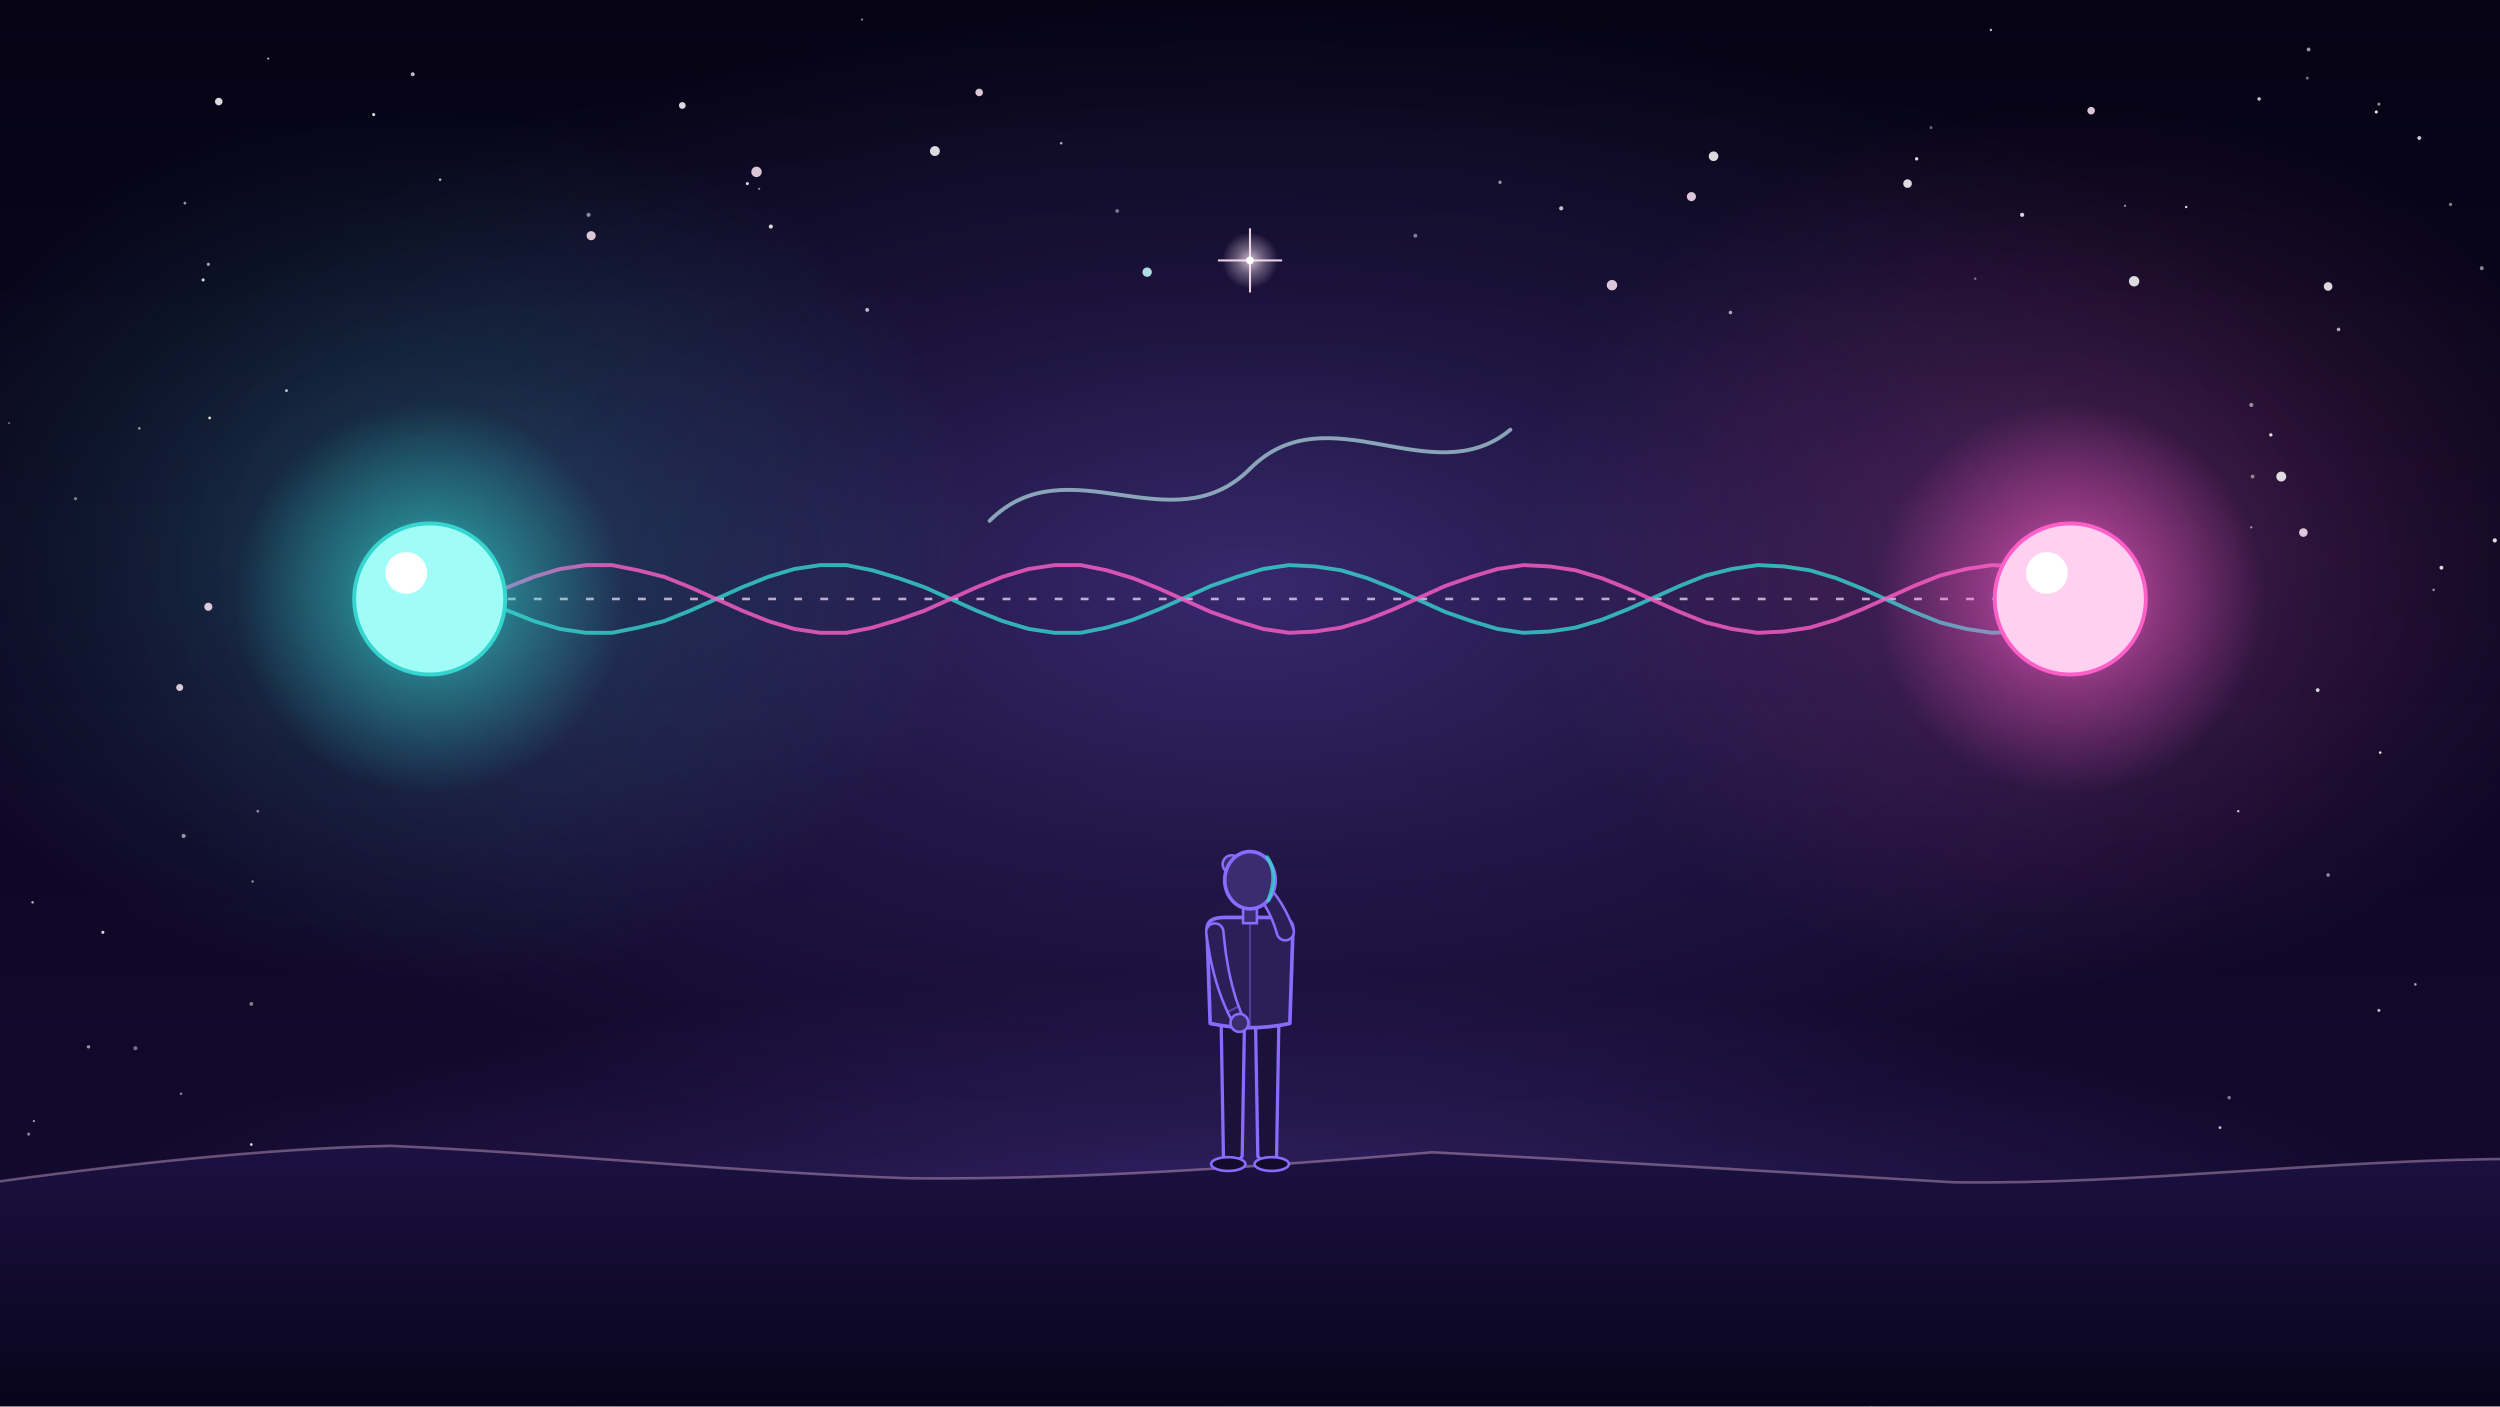
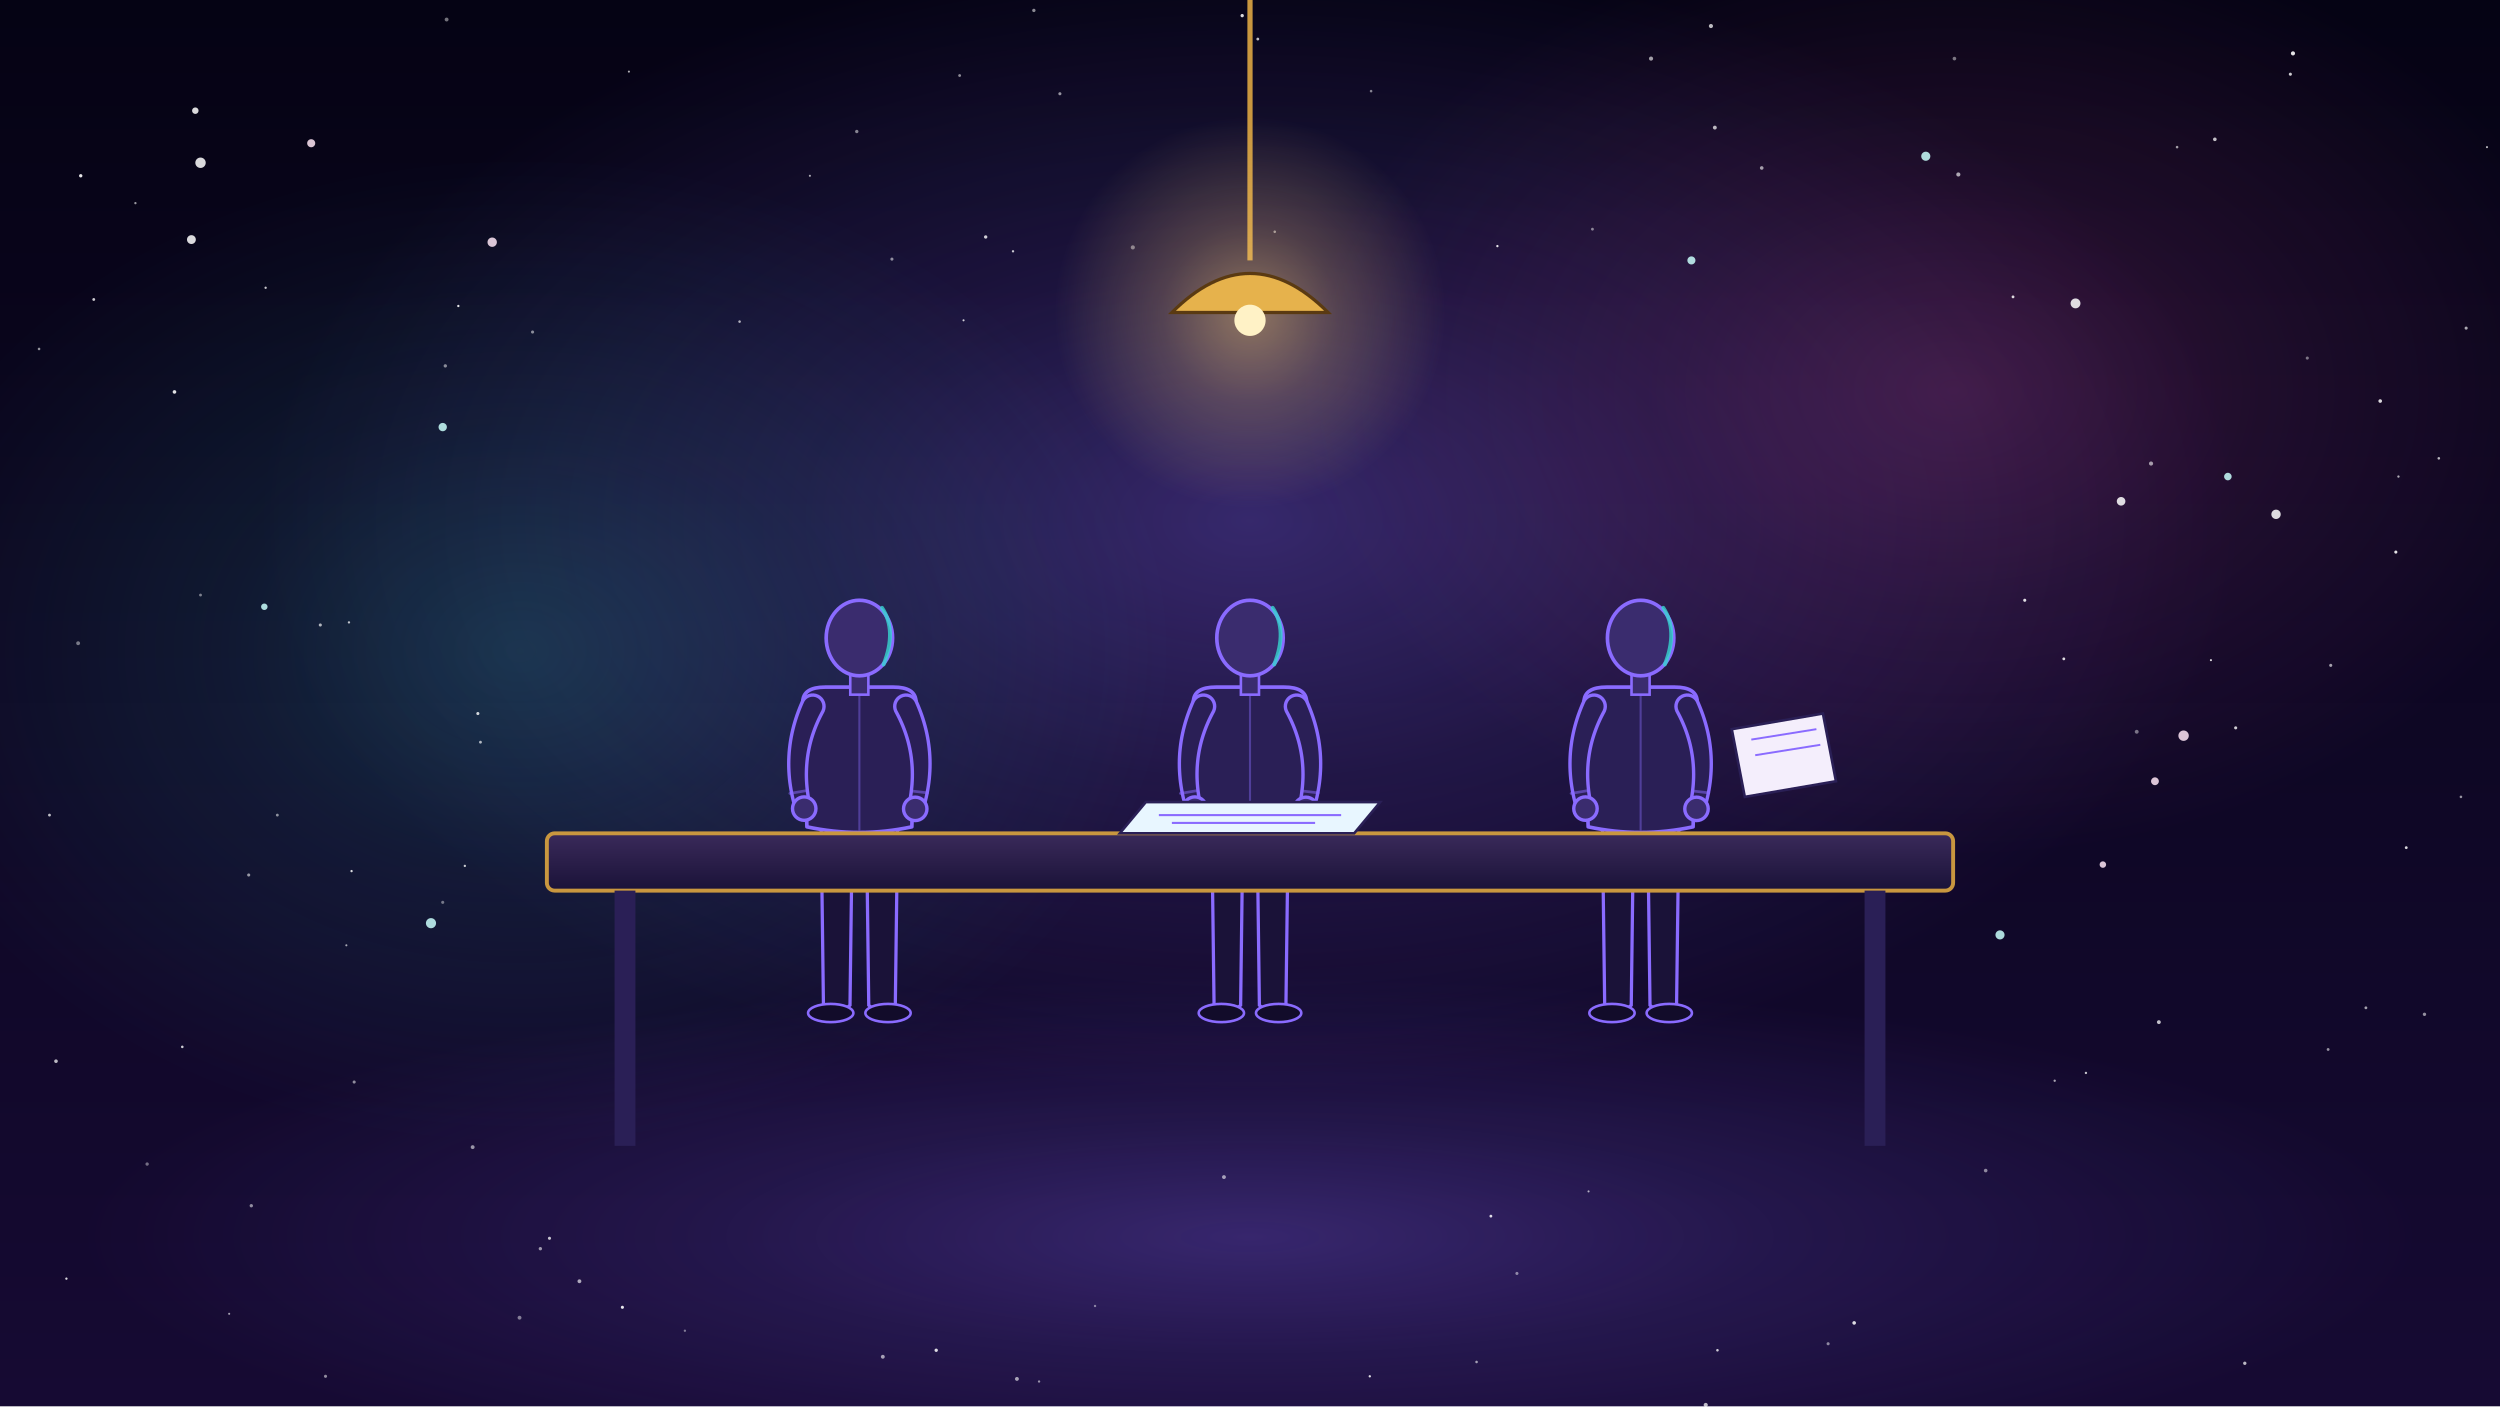
<svg xmlns="http://www.w3.org/2000/svg" viewBox="0 0 1920 1080" width="1920" height="1080">
  <defs>
-     <linearGradient id="U072l1" x1="0" y1="0" x2="0" y2="1">
+     <linearGradient id="U068l1" x1="0" y1="0" x2="0" y2="1">
      <stop offset="0" stop-color="#050314" stop-opacity="1" />
      <stop offset="1" stop-color="#160a33" stop-opacity="1" />
    </linearGradient>
-     <radialGradient id="U072r2" cx=".5" cy=".5" r=".5">
+     <radialGradient id="U068r2" cx=".5" cy=".5" r=".5">
      <stop offset="0" stop-color="#8a6bff" stop-opacity="1.0" />
      <stop offset=".45" stop-color="#8a6bff" stop-opacity="0.45" />
      <stop offset="1" stop-color="#8a6bff" stop-opacity="0" />
    </radialGradient>
-     <radialGradient id="U072r3" cx=".5" cy=".5" r=".5">
+     <radialGradient id="U068r3" cx=".5" cy=".5" r=".5">
+       <stop offset="0" stop-color="#ff5fc8" stop-opacity="1.0" />
+       <stop offset=".45" stop-color="#ff5fc8" stop-opacity="0.45" />
+       <stop offset="1" stop-color="#ff5fc8" stop-opacity="0" />
+     </radialGradient>
+     <radialGradient id="U068r4" cx=".5" cy=".5" r=".5">
      <stop offset="0" stop-color="#36d6d0" stop-opacity="1.0" />
      <stop offset=".45" stop-color="#36d6d0" stop-opacity="0.45" />
      <stop offset="1" stop-color="#36d6d0" stop-opacity="0" />
    </radialGradient>
-     <radialGradient id="U072r4" cx=".5" cy=".5" r=".5">
-       <stop offset="0" stop-color="#ff5fc8" stop-opacity="1.0" />
-       <stop offset=".45" stop-color="#ff5fc8" stop-opacity="0.45" />
-       <stop offset="1" stop-color="#ff5fc8" stop-opacity="0" />
-     </radialGradient>
-     <radialGradient id="U072r5" cx=".5" cy=".5" r=".5">
+     <radialGradient id="U068r5" cx=".5" cy=".5" r=".5">
      <stop offset="0" stop-color="#8a6bff" stop-opacity="1.0" />
      <stop offset=".45" stop-color="#8a6bff" stop-opacity="0.45" />
      <stop offset="1" stop-color="#8a6bff" stop-opacity="0" />
    </radialGradient>
-     <radialGradient id="U072r6" cx=".5" cy=".5" r=".5">
-       <stop offset="0" stop-color="#ffe6f6" stop-opacity="1.0" />
-       <stop offset=".45" stop-color="#ffe6f6" stop-opacity="0.45" />
-       <stop offset="1" stop-color="#ffe6f6" stop-opacity="0" />
-     </radialGradient>
-     <radialGradient id="U072r7" cx=".5" cy=".5" r=".5">
-       <stop offset="0" stop-color="#36d6d0" stop-opacity="1.0" />
-       <stop offset=".45" stop-color="#36d6d0" stop-opacity="0.45" />
-       <stop offset="1" stop-color="#36d6d0" stop-opacity="0" />
-     </radialGradient>
-     <radialGradient id="U072r8" cx=".5" cy=".5" r=".5">
-       <stop offset="0" stop-color="#ff5fc8" stop-opacity="1.0" />
-       <stop offset=".45" stop-color="#ff5fc8" stop-opacity="0.45" />
-       <stop offset="1" stop-color="#ff5fc8" stop-opacity="0" />
-     </radialGradient>
-     <linearGradient id="U072l9" x1="0" y1="0" x2="0" y2="1">
-       <stop offset="0" stop-color="#1c1142" stop-opacity="1" />
-       <stop offset="1" stop-color="#07041a" stop-opacity="1" />
+     <radialGradient id="U068r6" cx=".5" cy=".5" r=".5">
+       <stop offset="0" stop-color="#ffd27a" stop-opacity="1.0" />
+       <stop offset=".45" stop-color="#ffd27a" stop-opacity="0.45" />
+       <stop offset="1" stop-color="#ffd27a" stop-opacity="0" />
+     </radialGradient>
+     <linearGradient id="U068l7" x1="0" y1="0" x2="0" y2="1">
+       <stop offset="0" stop-color="#3a2a5a" stop-opacity="1" />
+       <stop offset="1" stop-color="#1a1238" stop-opacity="1" />
    </linearGradient>
  </defs>
-   <rect id="bg-sky" width="1920" height="1080" fill="url(#U072l1)" />
-   <g id="mv-drift-nebula-bg-u072">
-     <ellipse cx="960" cy="450" rx="900" ry="460" fill="url(#U072r2)" opacity="0.34" />
-   </g>
-   <ellipse cx="330" cy="420" rx="420" ry="340" fill="url(#U072r3)" opacity="0.26" />
-   <ellipse cx="1590" cy="420" rx="420" ry="340" fill="url(#U072r4)" opacity="0.26" />
-   <ellipse cx="960" cy="950" rx="900" ry="200" fill="url(#U072r5)" opacity="0.3" />
+   <rect id="bg-sky" width="1920" height="1080" fill="url(#U068l1)" />
+   <g id="mv-drift-nebula-bg-u068">
+     <ellipse cx="960" cy="400" rx="760" ry="440" fill="url(#U068r2)" opacity="0.34" />
+   </g>
+   <ellipse cx="1500" cy="300" rx="500" ry="360" fill="url(#U068r3)" opacity="0.2" />
+   <ellipse cx="400" cy="500" rx="500" ry="380" fill="url(#U068r4)" opacity="0.2" />
+   <ellipse cx="960" cy="950" rx="900" ry="200" fill="url(#U068r5)" opacity="0.3" />
  <g id="stars-bg-small">
-     <circle cx="141" cy="642" r="1.6" fill="#fff" opacity="0.57" />
-     <circle cx="1150" cy="1054" r="1.4" fill="#fff" opacity="0.57" />
-     <circle cx="1329" cy="240" r="1.4" fill="#fff" opacity="0.62" />
-     <circle cx="1483" cy="98" r="1.1" fill="#fff" opacity="0.41" />
-     <circle cx="666" cy="238" r="1.5" fill="#fff" opacity="0.72" />
-     <circle cx="355" cy="1018" r="1.5" fill="#fff" opacity="0.69" />
-     <circle cx="295" cy="1029" r="1.0" fill="#fff" opacity="0.43" />
-     <circle cx="1632" cy="158" r="0.8" fill="#fff" opacity="0.62" />
-     <circle cx="79" cy="716" r="1.2" fill="#fff" opacity="0.84" />
-     <circle cx="1796" cy="253" r="1.4" fill="#fff" opacity="0.65" />
-     <circle cx="1825" cy="86" r="1.2" fill="#fff" opacity="0.89" />
-     <circle cx="107" cy="329" r="1.0" fill="#fff" opacity="0.58" />
-     <circle cx="1906" cy="206" r="1.5" fill="#fff" opacity="0.53" />
-     <circle cx="1679" cy="159" r="0.9" fill="#fff" opacity="0.89" />
-     <circle cx="25" cy="693" r="1.0" fill="#fff" opacity="0.69" />
-     <circle cx="296" cy="950" r="1.3" fill="#fff" opacity="0.79" />
-     <circle cx="1855" cy="756" r="1.0" fill="#fff" opacity="0.64" />
-     <circle cx="160" cy="203" r="1.3" fill="#fff" opacity="0.58" />
-     <circle cx="68" cy="804" r="1.3" fill="#fff" opacity="0.56" />
-     <circle cx="58" cy="383" r="1.3" fill="#fff" opacity="0.43" />
-     <circle cx="206" cy="45" r="0.8" fill="#fff" opacity="0.71" />
-     <circle cx="22" cy="871" r="1.2" fill="#fff" opacity="0.49" />
-     <circle cx="220" cy="300" r="1.1" fill="#fff" opacity="0.75" />
-     <circle cx="139" cy="840" r="1.0" fill="#fff" opacity="0.48" />
-     <circle cx="1199" cy="160" r="1.6" fill="#fff" opacity="0.74" />
-     <circle cx="1686" cy="922" r="1.2" fill="#fff" opacity="0.47" />
-     <circle cx="1278" cy="1074" r="1.0" fill="#fff" opacity="0.75" />
-     <circle cx="214" cy="891" r="1.2" fill="#fff" opacity="0.68" />
-     <circle cx="562" cy="939" r="0.9" fill="#fff" opacity="0.77" />
-     <circle cx="815" cy="110" r="1.0" fill="#fff" opacity="0.65" />
-     <circle cx="1827" cy="776" r="1.2" fill="#fff" opacity="0.70" />
-     <circle cx="142" cy="156" r="1.1" fill="#fff" opacity="0.56" />
-     <circle cx="1828" cy="578" r="1.0" fill="#fff" opacity="0.89" />
-     <circle cx="1230" cy="990" r="1.6" fill="#fff" opacity="0.88" />
-     <circle cx="264" cy="1010" r="1.2" fill="#fff" opacity="0.66" />
-     <circle cx="194" cy="677" r="1.0" fill="#fff" opacity="0.49" />
-     <circle cx="1780" cy="530" r="1.5" fill="#fff" opacity="0.79" />
-     <circle cx="289" cy="936" r="0.9" fill="#fff" opacity="0.81" />
-     <circle cx="1865" cy="949" r="1.5" fill="#fff" opacity="0.79" />
-     <circle cx="1472" cy="122" r="1.3" fill="#fff" opacity="0.86" />
-     <circle cx="172" cy="1076" r="1.5" fill="#fff" opacity="0.63" />
-     <circle cx="1827" cy="80" r="1.2" fill="#fff" opacity="0.54" />
-     <circle cx="1216" cy="1017" r="1.3" fill="#fff" opacity="0.51" />
-     <circle cx="1875" cy="436" r="1.5" fill="#fff" opacity="0.85" />
-     <circle cx="592" cy="174" r="1.6" fill="#fff" opacity="0.84" />
-     <circle cx="418" cy="949" r="1.5" fill="#fff" opacity="0.50" />
-     <circle cx="198" cy="623" r="1.1" fill="#fff" opacity="0.50" />
-     <circle cx="7" cy="325" r="0.8" fill="#fff" opacity="0.42" />
-     <circle cx="1858" cy="106" r="1.5" fill="#fff" opacity="0.80" />
-     <circle cx="1712" cy="843" r="1.4" fill="#fff" opacity="0.44" />
-     <circle cx="452" cy="165" r="1.6" fill="#fff" opacity="0.51" />
-     <circle cx="1730" cy="366" r="1.5" fill="#fff" opacity="0.47" />
-     <circle cx="1773" cy="38" r="1.5" fill="#fff" opacity="0.59" />
-     <circle cx="1804" cy="966" r="1.4" fill="#fff" opacity="0.45" />
-     <circle cx="1869" cy="453" r="1.0" fill="#fff" opacity="0.53" />
-     <circle cx="1437" cy="1079" r="1.3" fill="#fff" opacity="0.85" />
-     <circle cx="104" cy="805" r="1.6" fill="#fff" opacity="0.42" />
-     <circle cx="65" cy="1044" r="1.4" fill="#fff" opacity="0.45" />
-     <circle cx="1882" cy="157" r="1.3" fill="#fff" opacity="0.48" />
-     <circle cx="507" cy="1027" r="1.5" fill="#fff" opacity="0.41" />
-     <circle cx="1772" cy="60" r="1.2" fill="#fff" opacity="0.41" />
-     <circle cx="1916" cy="415" r="1.6" fill="#fff" opacity="0.89" />
-     <circle cx="1553" cy="165" r="1.6" fill="#fff" opacity="0.83" />
-     <circle cx="1410" cy="1050" r="1.3" fill="#fff" opacity="0.64" />
-     <circle cx="858" cy="162" r="1.5" fill="#fff" opacity="0.42" />
-     <circle cx="1529" cy="23" r="0.9" fill="#fff" opacity="0.77" />
-     <circle cx="574" cy="141" r="1.2" fill="#fff" opacity="0.84" />
-     <circle cx="93" cy="1033" r="1.3" fill="#fff" opacity="0.59" />
-     <circle cx="161" cy="321" r="1.1" fill="#fff" opacity="0.83" />
-     <circle cx="1171" cy="939" r="1.2" fill="#fff" opacity="0.51" />
-     <circle cx="1152" cy="140" r="1.3" fill="#fff" opacity="0.57" />
-     <circle cx="26" cy="861" r="0.8" fill="#fff" opacity="0.70" />
-     <circle cx="335" cy="997" r="1.2" fill="#fff" opacity="0.63" />
-     <circle cx="1158" cy="1028" r="1.3" fill="#fff" opacity="0.43" />
-     <circle cx="1788" cy="672" r="1.4" fill="#fff" opacity="0.52" />
-     <circle cx="53" cy="1055" r="1.0" fill="#fff" opacity="0.49" />
-     <circle cx="1115" cy="922" r="1.3" fill="#fff" opacity="0.71" />
-     <circle cx="144" cy="997" r="1.4" fill="#fff" opacity="0.89" />
-     <circle cx="317" cy="57" r="1.5" fill="#fff" opacity="0.75" />
-     <circle cx="1517" cy="214" r="0.9" fill="#fff" opacity="0.46" />
-     <circle cx="817" cy="1068" r="1.2" fill="#fff" opacity="0.49" />
-     <circle cx="863" cy="1050" r="1.4" fill="#fff" opacity="0.65" />
-     <circle cx="662" cy="15" r="0.9" fill="#fff" opacity="0.52" />
-     <circle cx="1123" cy="981" r="1.1" fill="#fff" opacity="0.78" />
-     <circle cx="193" cy="879" r="1.1" fill="#fff" opacity="0.79" />
-     <circle cx="1729" cy="311" r="1.6" fill="#fff" opacity="0.51" />
-     <circle cx="287" cy="88" r="1.2" fill="#fff" opacity="0.87" />
-     <circle cx="945" cy="1040" r="1.1" fill="#fff" opacity="0.58" />
-     <circle cx="709" cy="1023" r="1.1" fill="#fff" opacity="0.54" />
-     <circle cx="338" cy="138" r="1.0" fill="#fff" opacity="0.68" />
-     <circle cx="1729" cy="405" r="0.9" fill="#fff" opacity="0.53" />
-     <circle cx="475" cy="931" r="1.1" fill="#fff" opacity="0.73" />
-     <circle cx="1735" cy="76" r="1.4" fill="#fff" opacity="0.75" />
-     <circle cx="1087" cy="181" r="1.5" fill="#fff" opacity="0.48" />
-     <circle cx="1719" cy="623" r="0.9" fill="#fff" opacity="0.83" />
-     <circle cx="193" cy="771" r="1.5" fill="#fff" opacity="0.47" />
-     <circle cx="156" cy="215" r="1.2" fill="#fff" opacity="0.83" />
-     <circle cx="1744" cy="334" r="1.3" fill="#fff" opacity="0.85" />
-     <circle cx="1467" cy="1052" r="1.0" fill="#fff" opacity="0.86" />
-     <circle cx="583" cy="145" r="0.9" fill="#fff" opacity="0.48" />
-     <circle cx="1705" cy="866" r="1.1" fill="#fff" opacity="0.74" />
+     <circle cx="1424" cy="1016" r="1.4" fill="#fff" opacity="0.85" />
+     <circle cx="213" cy="626" r="1.1" fill="#fff" opacity="0.53" />
+     <circle cx="1652" cy="356" r="1.6" fill="#fff" opacity="0.58" />
+     <circle cx="1501" cy="45" r="1.4" fill="#fff" opacity="0.45" />
+     <circle cx="658" cy="101" r="1.3" fill="#fff" opacity="0.50" />
+     <circle cx="369" cy="570" r="1.1" fill="#fff" opacity="0.67" />
+     <circle cx="1724" cy="1047" r="1.3" fill="#fff" opacity="0.71" />
+     <circle cx="1504" cy="134" r="1.6" fill="#fff" opacity="0.64" />
+     <circle cx="154" cy="457" r="1.1" fill="#fff" opacity="0.46" />
+     <circle cx="1268" cy="45" r="1.6" fill="#fff" opacity="0.61" />
+     <circle cx="1602" cy="824" r="0.9" fill="#fff" opacity="0.77" />
+     <circle cx="1134" cy="1046" r="1.0" fill="#fff" opacity="0.59" />
+     <circle cx="1220" cy="915" r="0.8" fill="#fff" opacity="0.66" />
+     <circle cx="193" cy="926" r="1.3" fill="#fff" opacity="0.53" />
+     <circle cx="1546" cy="228" r="1.1" fill="#fff" opacity="0.84" />
+     <circle cx="134" cy="301" r="1.4" fill="#fff" opacity="0.88" />
+     <circle cx="1672" cy="113" r="1.0" fill="#fff" opacity="0.61" />
+     <circle cx="140" cy="804" r="1.0" fill="#fff" opacity="0.80" />
+     <circle cx="940" cy="904" r="1.5" fill="#fff" opacity="0.58" />
+     <circle cx="1319" cy="1037" r="1.0" fill="#fff" opacity="0.78" />
+     <circle cx="30" cy="268" r="1.0" fill="#fff" opacity="0.57" />
+     <circle cx="1910" cy="113" r="0.8" fill="#fff" opacity="0.74" />
+     <circle cx="1010" cy="239" r="1.4" fill="#fff" opacity="0.84" />
+     <circle cx="1828" cy="308" r="1.4" fill="#fff" opacity="0.84" />
+     <circle cx="191" cy="672" r="1.2" fill="#fff" opacity="0.57" />
+     <circle cx="357" cy="665" r="0.9" fill="#fff" opacity="0.78" />
+     <circle cx="814" cy="72" r="1.2" fill="#fff" opacity="0.56" />
+     <circle cx="841" cy="1003" r="0.9" fill="#fff" opacity="0.48" />
+     <circle cx="1862" cy="779" r="1.3" fill="#fff" opacity="0.55" />
+     <circle cx="719" cy="1037" r="1.3" fill="#fff" opacity="0.85" />
+     <circle cx="1842" cy="366" r="0.9" fill="#fff" opacity="0.66" />
+     <circle cx="409" cy="255" r="1.2" fill="#fff" opacity="0.51" />
+     <circle cx="113" cy="894" r="1.3" fill="#fff" opacity="0.41" />
+     <circle cx="340" cy="693" r="1.2" fill="#fff" opacity="0.42" />
+     <circle cx="1353" cy="129" r="1.4" fill="#fff" opacity="0.60" />
+     <circle cx="1717" cy="559" r="1.2" fill="#fff" opacity="0.80" />
+     <circle cx="1848" cy="651" r="1.1" fill="#fff" opacity="0.83" />
+     <circle cx="1145" cy="934" r="1.1" fill="#fff" opacity="0.85" />
+     <circle cx="740" cy="246" r="0.8" fill="#fff" opacity="0.80" />
+     <circle cx="399" cy="1012" r="1.5" fill="#fff" opacity="0.46" />
+     <circle cx="1525" cy="899" r="1.4" fill="#fff" opacity="0.51" />
+     <circle cx="272" cy="831" r="1.2" fill="#fff" opacity="0.53" />
+     <circle cx="268" cy="478" r="0.9" fill="#fff" opacity="0.73" />
+     <circle cx="60" cy="494" r="1.5" fill="#fff" opacity="0.44" />
+     <circle cx="1317" cy="98" r="1.5" fill="#fff" opacity="0.71" />
+     <circle cx="954" cy="12" r="1.3" fill="#fff" opacity="0.84" />
+     <circle cx="270" cy="669" r="0.9" fill="#fff" opacity="0.84" />
+     <circle cx="798" cy="1061" r="0.9" fill="#fff" opacity="0.54" />
+     <circle cx="1052" cy="1057" r="0.9" fill="#fff" opacity="0.86" />
+     <circle cx="43" cy="815" r="1.4" fill="#fff" opacity="0.72" />
+     <circle cx="352" cy="235" r="0.9" fill="#fff" opacity="0.89" />
+     <circle cx="870" cy="190" r="1.6" fill="#fff" opacity="0.45" />
+     <circle cx="367" cy="548" r="1.2" fill="#fff" opacity="0.81" />
+     <circle cx="1698" cy="507" r="0.8" fill="#fff" opacity="0.87" />
+     <circle cx="1578" cy="830" r="0.9" fill="#fff" opacity="0.63" />
+     <circle cx="622" cy="135" r="0.8" fill="#fff" opacity="0.67" />
+     <circle cx="979" cy="178" r="1.0" fill="#fff" opacity="0.53" />
+     <circle cx="1761" cy="41" r="1.6" fill="#fff" opacity="0.89" />
+     <circle cx="104" cy="156" r="0.9" fill="#fff" opacity="0.58" />
+     <circle cx="1890" cy="612" r="1.0" fill="#fff" opacity="0.57" />
+     <circle cx="1404" cy="1032" r="1.2" fill="#fff" opacity="0.50" />
+     <circle cx="72" cy="230" r="1.1" fill="#fff" opacity="0.80" />
+     <circle cx="1585" cy="506" r="1.1" fill="#fff" opacity="0.85" />
+     <circle cx="250" cy="1057" r="1.2" fill="#fff" opacity="0.53" />
+     <circle cx="1165" cy="978" r="1.2" fill="#fff" opacity="0.48" />
+     <circle cx="422" cy="951" r="1.2" fill="#fff" opacity="0.76" />
+     <circle cx="737" cy="58" r="1.1" fill="#fff" opacity="0.53" />
+     <circle cx="1894" cy="252" r="1.2" fill="#fff" opacity="0.65" />
+     <circle cx="483" cy="55" r="0.8" fill="#fff" opacity="0.69" />
+     <circle cx="342" cy="281" r="1.3" fill="#fff" opacity="0.50" />
+     <circle cx="1310" cy="1079" r="1.6" fill="#fff" opacity="0.73" />
+     <circle cx="246" cy="480" r="1.2" fill="#fff" opacity="0.67" />
+     <circle cx="757" cy="182" r="1.3" fill="#fff" opacity="0.80" />
+     <circle cx="204" cy="221" r="0.9" fill="#fff" opacity="0.77" />
+     <circle cx="526" cy="1022" r="0.9" fill="#fff" opacity="0.44" />
+     <circle cx="1641" cy="562" r="1.5" fill="#fff" opacity="0.43" />
+     <circle cx="176" cy="1009" r="0.8" fill="#fff" opacity="0.62" />
+     <circle cx="1223" cy="176" r="1.1" fill="#fff" opacity="0.49" />
+     <circle cx="51" cy="982" r="0.9" fill="#fff" opacity="0.84" />
+     <circle cx="1658" cy="785" r="1.5" fill="#fff" opacity="0.75" />
+     <circle cx="478" cy="1004" r="1.2" fill="#fff" opacity="0.90" />
+     <circle cx="794" cy="8" r="1.3" fill="#fff" opacity="0.53" />
+     <circle cx="1701" cy="107" r="1.4" fill="#fff" opacity="0.75" />
+     <circle cx="778" cy="193" r="0.9" fill="#fff" opacity="0.78" />
+     <circle cx="1873" cy="352" r="1.0" fill="#fff" opacity="0.71" />
+     <circle cx="966" cy="30" r="1.1" fill="#fff" opacity="0.75" />
+     <circle cx="1772" cy="275" r="1.2" fill="#fff" opacity="0.44" />
+     <circle cx="1790" cy="511" r="1.2" fill="#fff" opacity="0.62" />
+     <circle cx="343" cy="15" r="1.5" fill="#fff" opacity="0.44" />
+     <circle cx="568" cy="247" r="1.0" fill="#fff" opacity="0.67" />
+     <circle cx="1817" cy="774" r="1.1" fill="#fff" opacity="0.62" />
+     <circle cx="266" cy="726" r="0.8" fill="#fff" opacity="0.64" />
+     <circle cx="1314" cy="20" r="1.6" fill="#fff" opacity="0.72" />
+     <circle cx="415" cy="959" r="1.3" fill="#fff" opacity="0.57" />
+     <circle cx="1759" cy="57" r="1.2" fill="#fff" opacity="0.79" />
+     <circle cx="685" cy="199" r="1.2" fill="#fff" opacity="0.53" />
+     <circle cx="38" cy="626" r="1.1" fill="#fff" opacity="0.74" />
+     <circle cx="678" cy="1042" r="1.5" fill="#fff" opacity="0.60" />
+     <circle cx="1788" cy="806" r="1.1" fill="#fff" opacity="0.56" />
+     <circle cx="1555" cy="461" r="1.2" fill="#fff" opacity="0.86" />
+     <circle cx="445" cy="984" r="1.5" fill="#fff" opacity="0.64" />
+     <circle cx="1150" cy="189" r="0.9" fill="#fff" opacity="0.88" />
+     <circle cx="781" cy="1059" r="1.5" fill="#fff" opacity="0.61" />
+     <circle cx="1840" cy="424" r="1.2" fill="#fff" opacity="0.89" />
+     <circle cx="1053" cy="70" r="1.0" fill="#fff" opacity="0.50" />
+     <circle cx="62" cy="135" r="1.3" fill="#fff" opacity="0.90" />
+     <circle cx="363" cy="881" r="1.5" fill="#fff" opacity="0.56" />
  </g>
  <g id="mv-glint-s1">
-     <circle cx="1465" cy="141" r="3.3" fill="#fff" opacity=".85" />
-     <circle cx="524" cy="81" r="2.6" fill="#fff" opacity=".85" />
-     <circle cx="168" cy="78" r="2.9" fill="#fff" opacity=".85" />
-     <circle cx="160" cy="466" r="3.1" fill="#ffe6f6" opacity=".85" />
-     <circle cx="581" cy="132" r="4.0" fill="#ffe6f6" opacity=".85" />
-     <circle cx="1299" cy="151" r="3.5" fill="#ffe6f6" opacity=".85" />
+     <circle cx="1536" cy="718" r="3.5" fill="#c9fffb" opacity=".85" />
+     <circle cx="1299" cy="200" r="3.1" fill="#c9fffb" opacity=".85" />
+     <circle cx="1615" cy="664" r="2.5" fill="#ffe6f6" opacity=".85" />
+     <circle cx="1594" cy="233" r="3.8" fill="#fff" opacity=".85" />
+     <circle cx="331" cy="709" r="3.9" fill="#c9fffb" opacity=".85" />
+     <circle cx="1655" cy="600" r="3.0" fill="#ffe6f6" opacity=".85" />
  </g>
  <g id="mv-glint-s2">
-     <circle cx="1238" cy="219" r="4.0" fill="#ffe6f6" opacity=".85" />
-     <circle cx="138" cy="528" r="2.7" fill="#ffe6f6" opacity=".85" />
-     <circle cx="1752" cy="366" r="3.8" fill="#fff" opacity=".85" />
-     <circle cx="1639" cy="216" r="4.0" fill="#fff" opacity=".85" />
-     <circle cx="1606" cy="85" r="2.9" fill="#ffe6f6" opacity=".85" />
-     <circle cx="1316" cy="120" r="3.7" fill="#fff" opacity=".85" />
+     <circle cx="1748" cy="395" r="3.6" fill="#fff" opacity=".85" />
+     <circle cx="1677" cy="565" r="4.0" fill="#ffe6f6" opacity=".85" />
+     <circle cx="150" cy="85" r="2.5" fill="#fff" opacity=".85" />
+     <circle cx="203" cy="466" r="2.5" fill="#c9fffb" opacity=".85" />
+     <circle cx="378" cy="186" r="3.6" fill="#ffe6f6" opacity=".85" />
+     <circle cx="340" cy="328" r="3.2" fill="#c9fffb" opacity=".85" />
  </g>
  <g id="mv-glint-s3">
-     <circle cx="1788" cy="220" r="3.3" fill="#fff" opacity=".85" />
-     <circle cx="881" cy="209" r="3.6" fill="#c9fffb" opacity=".85" />
-     <circle cx="454" cy="181" r="3.5" fill="#ffe6f6" opacity=".85" />
-     <circle cx="718" cy="116" r="3.8" fill="#fff" opacity=".85" />
-     <circle cx="1769" cy="409" r="3.3" fill="#ffe6f6" opacity=".85" />
-     <circle cx="752" cy="71" r="2.9" fill="#ffe6f6" opacity=".85" />
-   </g>
-   <circle cx="960" cy="200" r="21.6" fill="url(#U072r6)" opacity="0.8" />
-   <g stroke="#ffe6f6" stroke-width="1.6" stroke-linecap="round" opacity=".9">
-     <line x1="936" y1="200" x2="984" y2="200" />
-     <line x1="960" y1="176" x2="960" y2="224" />
-   </g>
-   <circle cx="960" cy="200" r="3" fill="#fff" />
-   <g id="mv-dash-thread-braid" data-speed="50">
-     <path d="M370 460 L1550 460" fill="none" stroke="#ffe6f6" stroke-width="2" stroke-dasharray="6 14" opacity=".7" />
-   </g>
-   <g id="braid-thread">
-     <path d="M370 460 L390 469 L410 477 L430 483 L450 486 L470 486 L490 482 L510 477 L530 469 L550 460 L570 451 L590 443 L610 437 L630 434 L650 434 L670 438 L690 444 L710 451 L730 460 L750 469 L770 477 L790 483 L810 486 L830 486 L850 482 L870 476 L890 468 L910 459 L930 450 L950 443 L970 437 L990 434 L1010 435 L1030 438 L1050 444 L1070 452 L1090 461 L1110 470 L1130 477 L1150 483 L1170 486 L1190 485 L1210 482 L1230 476 L1250 468 L1270 459 L1290 450 L1310 442 L1330 437 L1350 434 L1370 435 L1390 438 L1410 444 L1430 452 L1450 461 L1470 470 L1490 478 L1510 483 L1530 486 L1550 485" fill="none" stroke="#36d6d0" stroke-width="3" opacity=".8" stroke-linecap="round" />
-     <path d="M370 460 L390 451 L410 443 L430 437 L450 434 L470 434 L490 438 L510 443 L530 451 L550 460 L570 469 L590 477 L610 483 L630 486 L650 486 L670 482 L690 476 L710 469 L730 460 L750 451 L770 443 L790 437 L810 434 L830 434 L850 438 L870 444 L890 452 L910 461 L930 470 L950 477 L970 483 L990 486 L1010 485 L1030 482 L1050 476 L1070 468 L1090 459 L1110 450 L1130 443 L1150 437 L1170 434 L1190 435 L1210 438 L1230 444 L1250 452 L1270 461 L1290 470 L1310 478 L1330 483 L1350 486 L1370 485 L1390 482 L1410 476 L1430 468 L1450 459 L1470 450 L1490 442 L1510 437 L1530 434 L1550 435" fill="none" stroke="#ff5fc8" stroke-width="3" opacity=".8" stroke-linecap="round" />
-   </g>
-   <g id="mv-beat-sphere-left">
-     <circle cx="330" cy="460" r="150" fill="url(#U072r7)" opacity="0.85" />
-     <circle cx="330" cy="460" r="58" fill="#9ffcf6" stroke="#36d6d0" stroke-width="3" />
-     <circle cx="312" cy="440" r="16" fill="#fff" />
-   </g>
-   <g id="mv-beat-sphere-right" data-phase="0">
-     <circle cx="1590" cy="460" r="150" fill="url(#U072r8)" opacity="0.85" />
-     <circle cx="1590" cy="460" r="58" fill="#ffd0f0" stroke="#ff5fc8" stroke-width="3" />
-     <circle cx="1572" cy="440" r="16" fill="#fff" />
-   </g>
-   <g id="mv-fade-spooky-wisp" data-from=".1" data-to=".6" data-dur="1.6">
-     <path d="M760 400 C820 340 900 420 960 360 C1020 300 1100 380 1160 330" fill="none" stroke="#c9fffb" stroke-width="3" stroke-linecap="round" opacity=".6" />
-   </g>
-   <g id="ground-bg">
-     <path d="M-20 910 C86 895 203 882 300 880 C434 886 575 901 700 905 C831 906 968 896 1100 885 C1237 892 1364 900 1500 908 C1642 910 1789 890 1940 890 L1940 1080 L-20 1080Z" fill="url(#U072l9)" />
-     <path d="M-20 910 C86 895 203 882 300 880 C434 886 575 901 700 905 C831 906 968 896 1100 885 C1237 892 1364 900 1500 908 C1642 910 1789 890 1940 890" fill="none" stroke="#ffd0f0" stroke-width="2" opacity=".35" />
+     <circle cx="1629" cy="385" r="3.3" fill="#fff" opacity=".85" />
+     <circle cx="239" cy="110" r="3.1" fill="#ffe6f6" opacity=".85" />
+     <circle cx="154" cy="125" r="4.0" fill="#fff" opacity=".85" />
+     <circle cx="147" cy="184" r="3.4" fill="#fff" opacity=".85" />
+     <circle cx="1479" cy="120" r="3.5" fill="#c9fffb" opacity=".85" />
+     <circle cx="1711" cy="366" r="2.9" fill="#c9fffb" opacity=".85" />
+   </g>
+   <g id="mv-swing-lamp-hanging" data-pivot="960 0">
+     <path d="M960 0 L960 200" stroke="#c9973f" stroke-width="4" />
+     <circle cx="960" cy="240" r="150" fill="url(#U068r6)" opacity="0.5" />
+     <path d="M900 240 Q960 180 1020 240Z" fill="#e6b24c" stroke="#5a3a12" stroke-width="2.5" />
+     <circle cx="960" cy="246" r="12" fill="#fff2c6" />
  </g>
  <g id="mv-breathe-person-einstein">
-     <path d="M937.6 771.0 L939.6 888.0 Q946.8 898.0 954.0 888.0 L956.0 771.0Z" fill="#1a1238" stroke="#8a6bff" stroke-width="2.5" />
-     <ellipse cx="943.3" cy="894.0" rx="13.2" ry="5.3" fill="#120c2a" stroke="#8a6bff" stroke-width="2" />
-     <path d="M964.0 771.0 L966.0 888.0 Q973.2 898.0 980.4 888.0 L982.4 771.0Z" fill="#1a1238" stroke="#8a6bff" stroke-width="2.5" />
-     <ellipse cx="976.7" cy="894.0" rx="13.2" ry="5.3" fill="#120c2a" stroke="#8a6bff" stroke-width="2" />
-     <path d="M927.0 713.4 Q927.0 704.6 940.2 704.6 L979.8 704.6 Q993.0 704.6 993.0 713.4 L990.6 786.0 Q960.0 792.6 929.4 786.0Z" fill="#2a1f56" stroke="#8a6bff" stroke-width="2.8" stroke-linejoin="round" />
-     <path d="M960.0 706.8 L960.0 788.2" stroke="#8a6bff" stroke-width="1.6" opacity=".4" />
-     <g class="mv mv-limb-einstein-l-1" data-pivot="932.9 715.6" data-amp="0">
-       <path d="M926.4,716.4 L927.3,723.1 L928.4,729.6 L929.6,736.0 L930.9,742.1 L932.4,748.1 L934.0,753.9 L935.7,759.4 L937.6,764.8 L939.6,769.9 L941.7,774.9 L943.9,779.6 L946.3,784.1 A4.4,4.4 0 0 0 954.2,780.3 L952.4,775.8 L950.7,771.3 L949.0,766.5 L947.6,761.5 L946.2,756.4 L944.9,751.0 L943.7,745.5 L942.7,739.7 L941.7,733.8 L940.9,727.7 L940.2,721.4 L939.5,714.8 A6.6,6.6 0 0 0 926.4,716.4Z" fill="#2a1f56" stroke="#8a6bff" stroke-width="1.98" stroke-linejoin="round" />
-       <path d="M942.4,777.3 L951.1,773.0" stroke="#8a6bff" stroke-width="1.58" stroke-linecap="round" opacity=".5" />
-       <circle cx="951.9" cy="785.6" r="6.9" fill="#3a2c6e" stroke="#8a6bff" stroke-width="1.98" />
-     </g>
-     <g class="mv mv-limb-einstein-r-1" data-pivot="987.1 715.6" data-amp="0" data-armfixed="1">
-       <path d="M993.39,713.60 L992.57,711.35 L991.69,709.07 L990.75,706.81 L989.76,704.57 L988.74,702.40 L987.64,700.22 L986.49,698.06 L985.29,695.93 L984.03,693.83 L982.73,691.77 L981.37,689.74 L979.95,687.75 L978.49,685.80 L977.01,683.92 L975.45,682.06 L973.84,680.23 L972.19,678.45 L970.49,676.71 L968.75,675.02 L966.97,673.38 L965.15,671.78 L963.30,670.24 L961.41,668.74 L959.52,667.32 L957.56,665.92 L955.58,664.56 L953.57,663.26 L951.56,662.02 A4.40,4.40 0 0 0 946.74,669.38 L948.54,670.67 L950.28,671.98 L951.99,673.33 L953.66,674.71 L955.33,676.16 L956.93,677.61 L958.49,679.11 L960.01,680.64 L961.49,682.20 L962.93,683.81 L964.32,685.44 L965.67,687.11 L966.97,688.81 L968.22,690.54 L969.46,692.35 L970.62,694.14 L971.73,695.97 L972.79,697.82 L973.81,699.69 L974.78,701.59 L975.69,703.51 L976.56,705.46 L977.38,707.42 L978.18,709.45 L978.90,711.46 L979.58,713.47 L980.21,715.51 L980.81,717.60 A6.60,6.60 0 0 0 993.39,713.60Z" fill="#2a1f56" stroke="#8a6bff" stroke-width="1.98" stroke-linejoin="round" />
-       <path d="M957.96,665.75 L951.75,673.23" stroke="#8a6bff" stroke-width="1.58" stroke-linecap="round" opacity=".5" />
-       <circle cx="945.89" cy="663.76" r="6.9" fill="#3a2c6e" stroke="#8a6bff" stroke-width="1.98" />
+     <path d="M630.4 616.5 L632.4 772.0 Q642.6 782.0 652.8 772.0 L654.8 616.5Z" fill="#1a1238" stroke="#8a6bff" stroke-width="2.5" />
+     <ellipse cx="638.0" cy="778.0" rx="17.4" ry="7.0" fill="#120c2a" stroke="#8a6bff" stroke-width="2" />
+     <path d="M665.2 616.5 L667.2 772.0 Q677.4 782.0 687.6 772.0 L689.6 616.5Z" fill="#1a1238" stroke="#8a6bff" stroke-width="2.5" />
+     <ellipse cx="682.0" cy="778.0" rx="17.4" ry="7.0" fill="#120c2a" stroke="#8a6bff" stroke-width="2" />
+     <path d="M616.5 539.3 Q616.5 527.7 633.9 527.7 L686.1 527.7 Q703.5 527.7 703.5 539.3 L700.3 635.0 Q660.0 643.7 619.7 635.0Z" fill="#2a1f56" stroke="#8a6bff" stroke-width="2.8" stroke-linejoin="round" />
+     <path d="M660.0 530.6 L660.0 637.9" stroke="#8a6bff" stroke-width="1.6" opacity=".4" />
+     <g class="mv mv-limb-einstein-l-1" data-pivot="624.3 542.2" data-amp="0" data-armfixed="1">
+       <path d="M616.50,538.36 L615.34,540.98 L614.22,543.69 L613.16,546.43 L612.16,549.19 L611.25,551.91 L610.39,554.71 L609.59,557.54 L608.87,560.38 L608.22,563.24 L607.64,566.12 L607.14,569.00 L606.72,571.90 L606.37,574.80 L606.09,577.71 L605.90,580.56 L605.78,583.48 L605.74,586.39 L605.77,589.30 L605.88,592.21 L606.06,595.11 L606.31,597.99 L606.64,600.87 L607.04,603.73 L607.50,606.53 L608.03,609.36 L608.62,612.17 L609.29,614.97 L610.00,617.70 A5.80,5.80 0 0 0 621.30,615.10 L620.83,612.51 L620.43,609.96 L620.09,607.41 L619.81,604.85 L619.58,602.24 L619.43,599.68 L619.33,597.13 L619.30,594.57 L619.34,592.02 L619.44,589.48 L619.61,586.94 L619.84,584.42 L620.13,581.90 L620.50,579.33 L620.93,576.84 L621.43,574.36 L621.98,571.89 L622.60,569.45 L623.29,567.02 L624.03,564.62 L624.84,562.23 L625.70,559.86 L626.62,557.52 L627.63,555.14 L628.66,552.84 L629.75,550.57 L630.89,548.33 L632.10,546.04 A8.70,8.70 0 0 0 616.50,538.36Z" fill="#2a1f56" stroke="#8a6bff" stroke-width="2.61" stroke-linejoin="round" />
+       <path d="M606.59,609.36 L619.15,607.25" stroke="#8a6bff" stroke-width="2.09" stroke-linecap="round" opacity=".5" />
+       <circle cx="617.64" cy="621.01" r="9.0" fill="#3a2c6e" stroke="#8a6bff" stroke-width="2.61" />
+     </g>
+     <g class="mv mv-limb-einstein-r-1" data-pivot="695.7 542.2" data-amp="0" data-armfixed="1">
+       <path d="M687.90,546.04 L689.11,548.33 L690.25,550.57 L691.34,552.84 L692.37,555.14 L693.38,557.52 L694.30,559.86 L695.16,562.23 L695.97,564.62 L696.71,567.02 L697.40,569.45 L698.02,571.89 L698.57,574.36 L699.07,576.84 L699.51,579.39 L699.87,581.90 L700.16,584.42 L700.39,586.94 L700.56,589.48 L700.66,592.02 L700.70,594.57 L700.67,597.13 L700.57,599.68 L700.42,602.24 L700.19,604.85 L699.91,607.41 L699.57,609.96 L699.17,612.51 L698.70,615.10 A5.80,5.80 0 0 0 710.00,617.70 L710.71,614.97 L711.38,612.17 L711.97,609.36 L712.50,606.53 L712.96,603.73 L713.36,600.87 L713.69,597.99 L713.94,595.11 L714.12,592.21 L714.23,589.30 L714.26,586.39 L714.22,583.48 L714.10,580.56 L713.90,577.65 L713.63,574.80 L713.28,571.90 L712.86,569.00 L712.36,566.12 L711.78,563.24 L711.13,560.38 L710.41,557.54 L709.61,554.71 L708.75,551.91 L707.84,549.19 L706.84,546.43 L705.78,543.69 L704.66,540.98 L703.50,538.36 A8.70,8.70 0 0 0 687.90,546.04Z" fill="#2a1f56" stroke="#8a6bff" stroke-width="2.61" stroke-linejoin="round" />
+       <path d="M699.76,607.43 L712.41,608.93" stroke="#8a6bff" stroke-width="2.09" stroke-linecap="round" opacity=".5" />
+       <circle cx="702.90" cy="621.21" r="9.0" fill="#3a2c6e" stroke="#8a6bff" stroke-width="2.61" />
    </g>
    <g id="mv-nod-einstein-head">
-       <rect x="954.7" y="693.6" width="10.6" height="15.4" fill="#3a2c6e" stroke="#8a6bff" stroke-width="2" />
-       <ellipse cx="960.0" cy="676.0" rx="19.4" ry="22.0" fill="#3a2c6e" stroke="#8a6bff" stroke-width="2.8" />
-       <path d="M973.2 658.4 Q982.0 671.6 974.1 691.4" fill="none" stroke="#36d6d0" stroke-width="3" stroke-linecap="round" opacity=".8" />
-     </g>
+       <rect x="653.0" y="513.2" width="13.9" height="20.3" fill="#3a2c6e" stroke="#8a6bff" stroke-width="2" />
+       <ellipse cx="660.0" cy="490.0" rx="25.5" ry="29.0" fill="#3a2c6e" stroke="#8a6bff" stroke-width="2.8" />
+       <path d="M677.4 466.8 Q689.0 484.2 678.6 510.3" fill="none" stroke="#36d6d0" stroke-width="3" stroke-linecap="round" opacity=".8" />
+     </g>
+   </g>
+   <g id="mv-breathe-person-podolsky">
+     <path d="M930.4 616.5 L932.4 772.0 Q942.6 782.0 952.8 772.0 L954.8 616.5Z" fill="#1a1238" stroke="#8a6bff" stroke-width="2.5" />
+     <ellipse cx="938.0" cy="778.0" rx="17.4" ry="7.0" fill="#120c2a" stroke="#8a6bff" stroke-width="2" />
+     <path d="M965.2 616.5 L967.2 772.0 Q977.4 782.0 987.6 772.0 L989.6 616.5Z" fill="#1a1238" stroke="#8a6bff" stroke-width="2.5" />
+     <ellipse cx="982.0" cy="778.0" rx="17.4" ry="7.0" fill="#120c2a" stroke="#8a6bff" stroke-width="2" />
+     <path d="M916.5 539.3 Q916.5 527.7 933.9 527.7 L986.1 527.7 Q1003.5 527.7 1003.5 539.3 L1000.3 635.0 Q960.0 643.7 919.7 635.0Z" fill="#2a1f56" stroke="#8a6bff" stroke-width="2.8" stroke-linejoin="round" />
+     <path d="M960.0 530.6 L960.0 637.9" stroke="#8a6bff" stroke-width="1.6" opacity=".4" />
+     <g class="mv mv-limb-podolsky-l-1" data-pivot="924.3 542.2" data-amp="0" data-armfixed="1">
+       <path d="M916.50,538.36 L915.34,540.98 L914.22,543.69 L913.16,546.43 L912.16,549.19 L911.25,551.91 L910.39,554.71 L909.59,557.54 L908.87,560.38 L908.22,563.24 L907.64,566.12 L907.14,569.00 L906.72,571.90 L906.37,574.80 L906.09,577.71 L905.90,580.56 L905.78,583.48 L905.74,586.39 L905.77,589.30 L905.88,592.21 L906.06,595.11 L906.31,597.99 L906.64,600.87 L907.04,603.73 L907.50,606.53 L908.03,609.36 L908.62,612.17 L909.29,614.97 L910.00,617.70 A5.80,5.80 0 0 0 921.30,615.10 L920.83,612.51 L920.43,609.96 L920.09,607.41 L919.81,604.85 L919.58,602.24 L919.43,599.68 L919.33,597.13 L919.30,594.57 L919.34,592.02 L919.44,589.48 L919.61,586.94 L919.84,584.42 L920.13,581.90 L920.50,579.33 L920.93,576.84 L921.43,574.36 L921.98,571.89 L922.60,569.45 L923.29,567.02 L924.03,564.62 L924.84,562.23 L925.70,559.86 L926.62,557.52 L927.63,555.14 L928.66,552.84 L929.75,550.57 L930.89,548.33 L932.10,546.04 A8.70,8.70 0 0 0 916.50,538.36Z" fill="#2a1f56" stroke="#8a6bff" stroke-width="2.61" stroke-linejoin="round" />
+       <path d="M906.59,609.36 L919.15,607.25" stroke="#8a6bff" stroke-width="2.09" stroke-linecap="round" opacity=".5" />
+       <circle cx="917.64" cy="621.01" r="9.0" fill="#3a2c6e" stroke="#8a6bff" stroke-width="2.61" />
+     </g>
+     <g class="mv mv-limb-podolsky-r-1" data-pivot="995.7 542.2" data-amp="0" data-armfixed="1">
+       <path d="M987.90,546.04 L989.11,548.33 L990.25,550.57 L991.34,552.84 L992.37,555.14 L993.38,557.52 L994.30,559.86 L995.16,562.23 L995.97,564.62 L996.71,567.02 L997.40,569.45 L998.02,571.89 L998.57,574.36 L999.07,576.84 L999.50,579.33 L999.87,581.90 L1000.16,584.42 L1000.39,586.94 L1000.56,589.48 L1000.66,592.02 L1000.70,594.57 L1000.67,597.13 L1000.57,599.68 L1000.42,602.24 L1000.19,604.85 L999.91,607.41 L999.57,609.96 L999.17,612.51 L998.70,615.10 A5.80,5.80 0 0 0 1010.00,617.70 L1010.71,614.97 L1011.38,612.17 L1011.97,609.36 L1012.50,606.53 L1012.96,603.73 L1013.36,600.87 L1013.69,597.99 L1013.94,595.11 L1014.12,592.21 L1014.23,589.30 L1014.26,586.39 L1014.22,583.48 L1014.10,580.56 L1013.91,577.71 L1013.63,574.80 L1013.28,571.90 L1012.86,569.00 L1012.36,566.12 L1011.78,563.24 L1011.13,560.38 L1010.41,557.54 L1009.61,554.71 L1008.75,551.91 L1007.84,549.19 L1006.84,546.43 L1005.78,543.69 L1004.66,540.98 L1003.50,538.36 A8.70,8.70 0 0 0 987.90,546.04Z" fill="#2a1f56" stroke="#8a6bff" stroke-width="2.61" stroke-linejoin="round" />
+       <path d="M999.76,607.43 L1012.41,608.93" stroke="#8a6bff" stroke-width="2.09" stroke-linecap="round" opacity=".5" />
+       <circle cx="1002.90" cy="621.21" r="9.0" fill="#3a2c6e" stroke="#8a6bff" stroke-width="2.61" />
+     </g>
+     <g id="mv-nod-podolsky-head">
+       <rect x="953.0" y="513.2" width="13.9" height="20.3" fill="#3a2c6e" stroke="#8a6bff" stroke-width="2" />
+       <ellipse cx="960.0" cy="490.0" rx="25.5" ry="29.0" fill="#3a2c6e" stroke="#8a6bff" stroke-width="2.8" />
+       <path d="M977.4 466.8 Q989.0 484.2 978.6 510.3" fill="none" stroke="#36d6d0" stroke-width="3" stroke-linecap="round" opacity=".8" />
+     </g>
+   </g>
+   <g id="mv-breathe-person-rosen">
+     <path d="M1230.4 616.5 L1232.4 772.0 Q1242.6 782.0 1252.8 772.0 L1254.8 616.5Z" fill="#1a1238" stroke="#8a6bff" stroke-width="2.5" />
+     <ellipse cx="1238.0" cy="778.0" rx="17.4" ry="7.0" fill="#120c2a" stroke="#8a6bff" stroke-width="2" />
+     <path d="M1265.2 616.5 L1267.2 772.0 Q1277.4 782.0 1287.6 772.0 L1289.6 616.5Z" fill="#1a1238" stroke="#8a6bff" stroke-width="2.5" />
+     <ellipse cx="1282.0" cy="778.0" rx="17.4" ry="7.0" fill="#120c2a" stroke="#8a6bff" stroke-width="2" />
+     <path d="M1216.5 539.3 Q1216.5 527.7 1233.9 527.7 L1286.1 527.7 Q1303.5 527.7 1303.5 539.3 L1300.3 635.0 Q1260.0 643.7 1219.7 635.0Z" fill="#2a1f56" stroke="#8a6bff" stroke-width="2.8" stroke-linejoin="round" />
+     <path d="M1260.0 530.6 L1260.0 637.9" stroke="#8a6bff" stroke-width="1.6" opacity=".4" />
+     <g class="mv mv-limb-rosen-l-1" data-pivot="1224.3 542.2" data-amp="0" data-armfixed="1">
+       <path d="M1216.50,538.36 L1215.34,540.98 L1214.22,543.69 L1213.16,546.43 L1212.16,549.19 L1211.25,551.91 L1210.39,554.71 L1209.59,557.54 L1208.87,560.38 L1208.22,563.24 L1207.64,566.12 L1207.14,569.00 L1206.72,571.90 L1206.37,574.80 L1206.09,577.71 L1205.90,580.56 L1205.78,583.48 L1205.74,586.39 L1205.77,589.30 L1205.88,592.21 L1206.06,595.11 L1206.31,597.99 L1206.64,600.87 L1207.04,603.73 L1207.50,606.53 L1208.03,609.36 L1208.62,612.17 L1209.29,614.97 L1210.00,617.70 A5.80,5.80 0 0 0 1221.30,615.10 L1220.83,612.51 L1220.43,609.96 L1220.09,607.41 L1219.81,604.85 L1219.58,602.24 L1219.43,599.68 L1219.33,597.13 L1219.30,594.57 L1219.34,592.02 L1219.44,589.48 L1219.61,586.94 L1219.84,584.42 L1220.13,581.90 L1220.50,579.33 L1220.93,576.84 L1221.43,574.36 L1221.98,571.89 L1222.60,569.45 L1223.29,567.02 L1224.03,564.62 L1224.84,562.23 L1225.70,559.86 L1226.62,557.52 L1227.63,555.14 L1228.66,552.84 L1229.75,550.57 L1230.89,548.33 L1232.10,546.04 A8.70,8.70 0 0 0 1216.50,538.36Z" fill="#2a1f56" stroke="#8a6bff" stroke-width="2.61" stroke-linejoin="round" />
+       <path d="M1206.59,609.36 L1219.15,607.25" stroke="#8a6bff" stroke-width="2.09" stroke-linecap="round" opacity=".5" />
+       <circle cx="1217.64" cy="621.01" r="9.0" fill="#3a2c6e" stroke="#8a6bff" stroke-width="2.61" />
+     </g>
+     <g class="mv mv-limb-rosen-r-1" data-pivot="1295.7 542.2" data-amp="0" data-armfixed="1">
+       <path d="M1287.90,546.04 L1289.11,548.33 L1290.25,550.57 L1291.34,552.84 L1292.37,555.14 L1293.38,557.52 L1294.30,559.86 L1295.16,562.23 L1295.97,564.62 L1296.71,567.02 L1297.40,569.45 L1298.02,571.89 L1298.57,574.36 L1299.07,576.84 L1299.50,579.33 L1299.87,581.90 L1300.16,584.42 L1300.39,586.94 L1300.56,589.48 L1300.66,592.02 L1300.70,594.57 L1300.67,597.13 L1300.57,599.68 L1300.42,602.24 L1300.19,604.85 L1299.91,607.41 L1299.57,609.96 L1299.17,612.51 L1298.70,615.10 A5.80,5.80 0 0 0 1310.00,617.70 L1310.71,614.97 L1311.38,612.17 L1311.97,609.36 L1312.50,606.53 L1312.96,603.73 L1313.36,600.87 L1313.69,597.99 L1313.94,595.11 L1314.12,592.21 L1314.23,589.30 L1314.26,586.39 L1314.22,583.48 L1314.10,580.56 L1313.91,577.71 L1313.63,574.80 L1313.28,571.90 L1312.86,569.00 L1312.36,566.12 L1311.78,563.24 L1311.13,560.38 L1310.41,557.54 L1309.61,554.71 L1308.75,551.91 L1307.84,549.19 L1306.84,546.43 L1305.78,543.69 L1304.66,540.98 L1303.50,538.36 A8.70,8.70 0 0 0 1287.90,546.04Z" fill="#2a1f56" stroke="#8a6bff" stroke-width="2.61" stroke-linejoin="round" />
+       <path d="M1299.76,607.43 L1312.40,608.93" stroke="#8a6bff" stroke-width="2.09" stroke-linecap="round" opacity=".5" />
+       <circle cx="1302.91" cy="621.21" r="9.0" fill="#3a2c6e" stroke="#8a6bff" stroke-width="2.61" />
+     </g>
+     <g id="mv-nod-rosen-head">
+       <rect x="1253.0" y="513.2" width="13.9" height="20.3" fill="#3a2c6e" stroke="#8a6bff" stroke-width="2" />
+       <ellipse cx="1260.0" cy="490.0" rx="25.5" ry="29.0" fill="#3a2c6e" stroke="#8a6bff" stroke-width="2.8" />
+       <path d="M1277.4 466.8 Q1289.0 484.2 1278.6 510.3" fill="none" stroke="#36d6d0" stroke-width="3" stroke-linecap="round" opacity=".8" />
+     </g>
+   </g>
+   <g id="desk-table">
+     <rect x="420" y="640" width="1080" height="44" rx="6" fill="url(#U068l7)" stroke="#c9973f" stroke-width="3" />
+     <path d="M480 684 L480 880 M1440 684 L1440 880" stroke="#2a1f56" stroke-width="16" />
+   </g>
+   <g id="paper-manuscript">
+     <path d="M860 640 L880 616 L1060 616 L1040 640Z" fill="#e8f6ff" stroke="#2a1f56" stroke-width="2" />
+     <path d="M890 626 L1030 626 M900 632 L1010 632" stroke="#8a6bff" stroke-width="1.6" />
+   </g>
+   <g id="mv-float-paper-page" data-amp="14" data-per="2.6">
+     <path d="M1330 560 L1400 548 L1410 600 L1340 612Z" fill="#f4eefc" stroke="#2a1f56" stroke-width="2" />
+     <path d="M1345 568 L1395 560 M1348 580 L1398 572" stroke="#8a6bff" stroke-width="1.5" />
  </g>
</svg>
